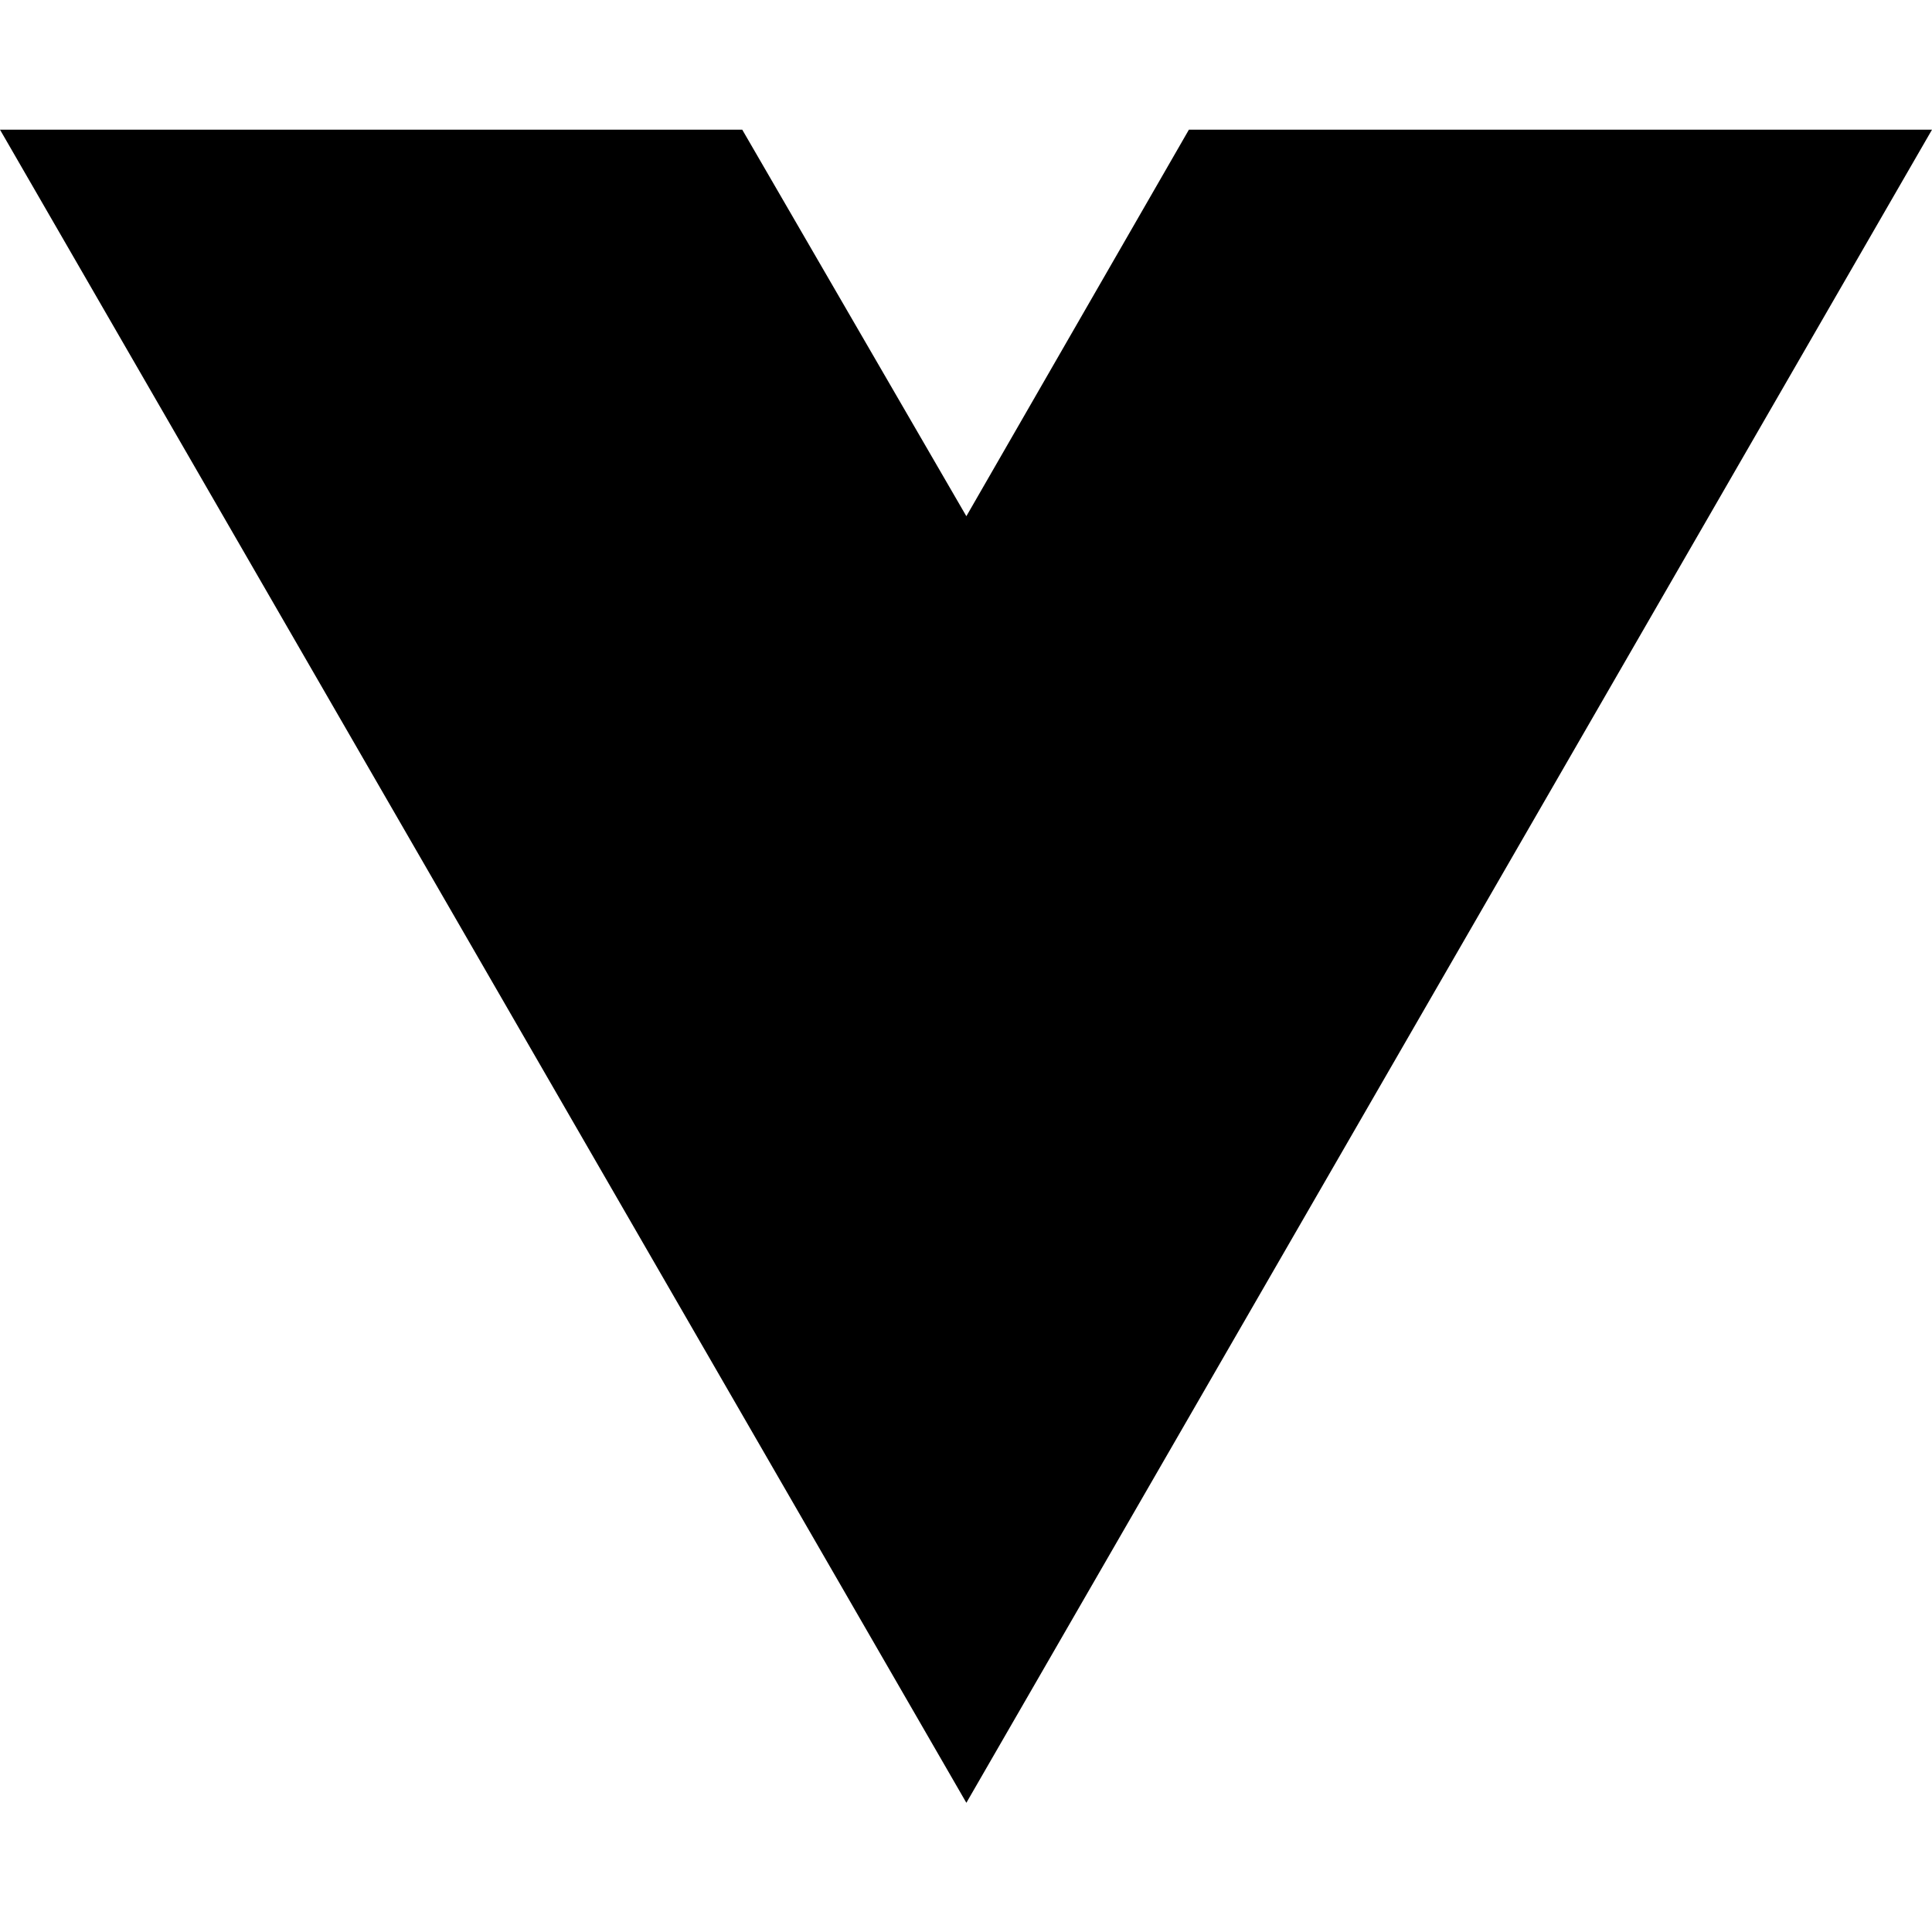
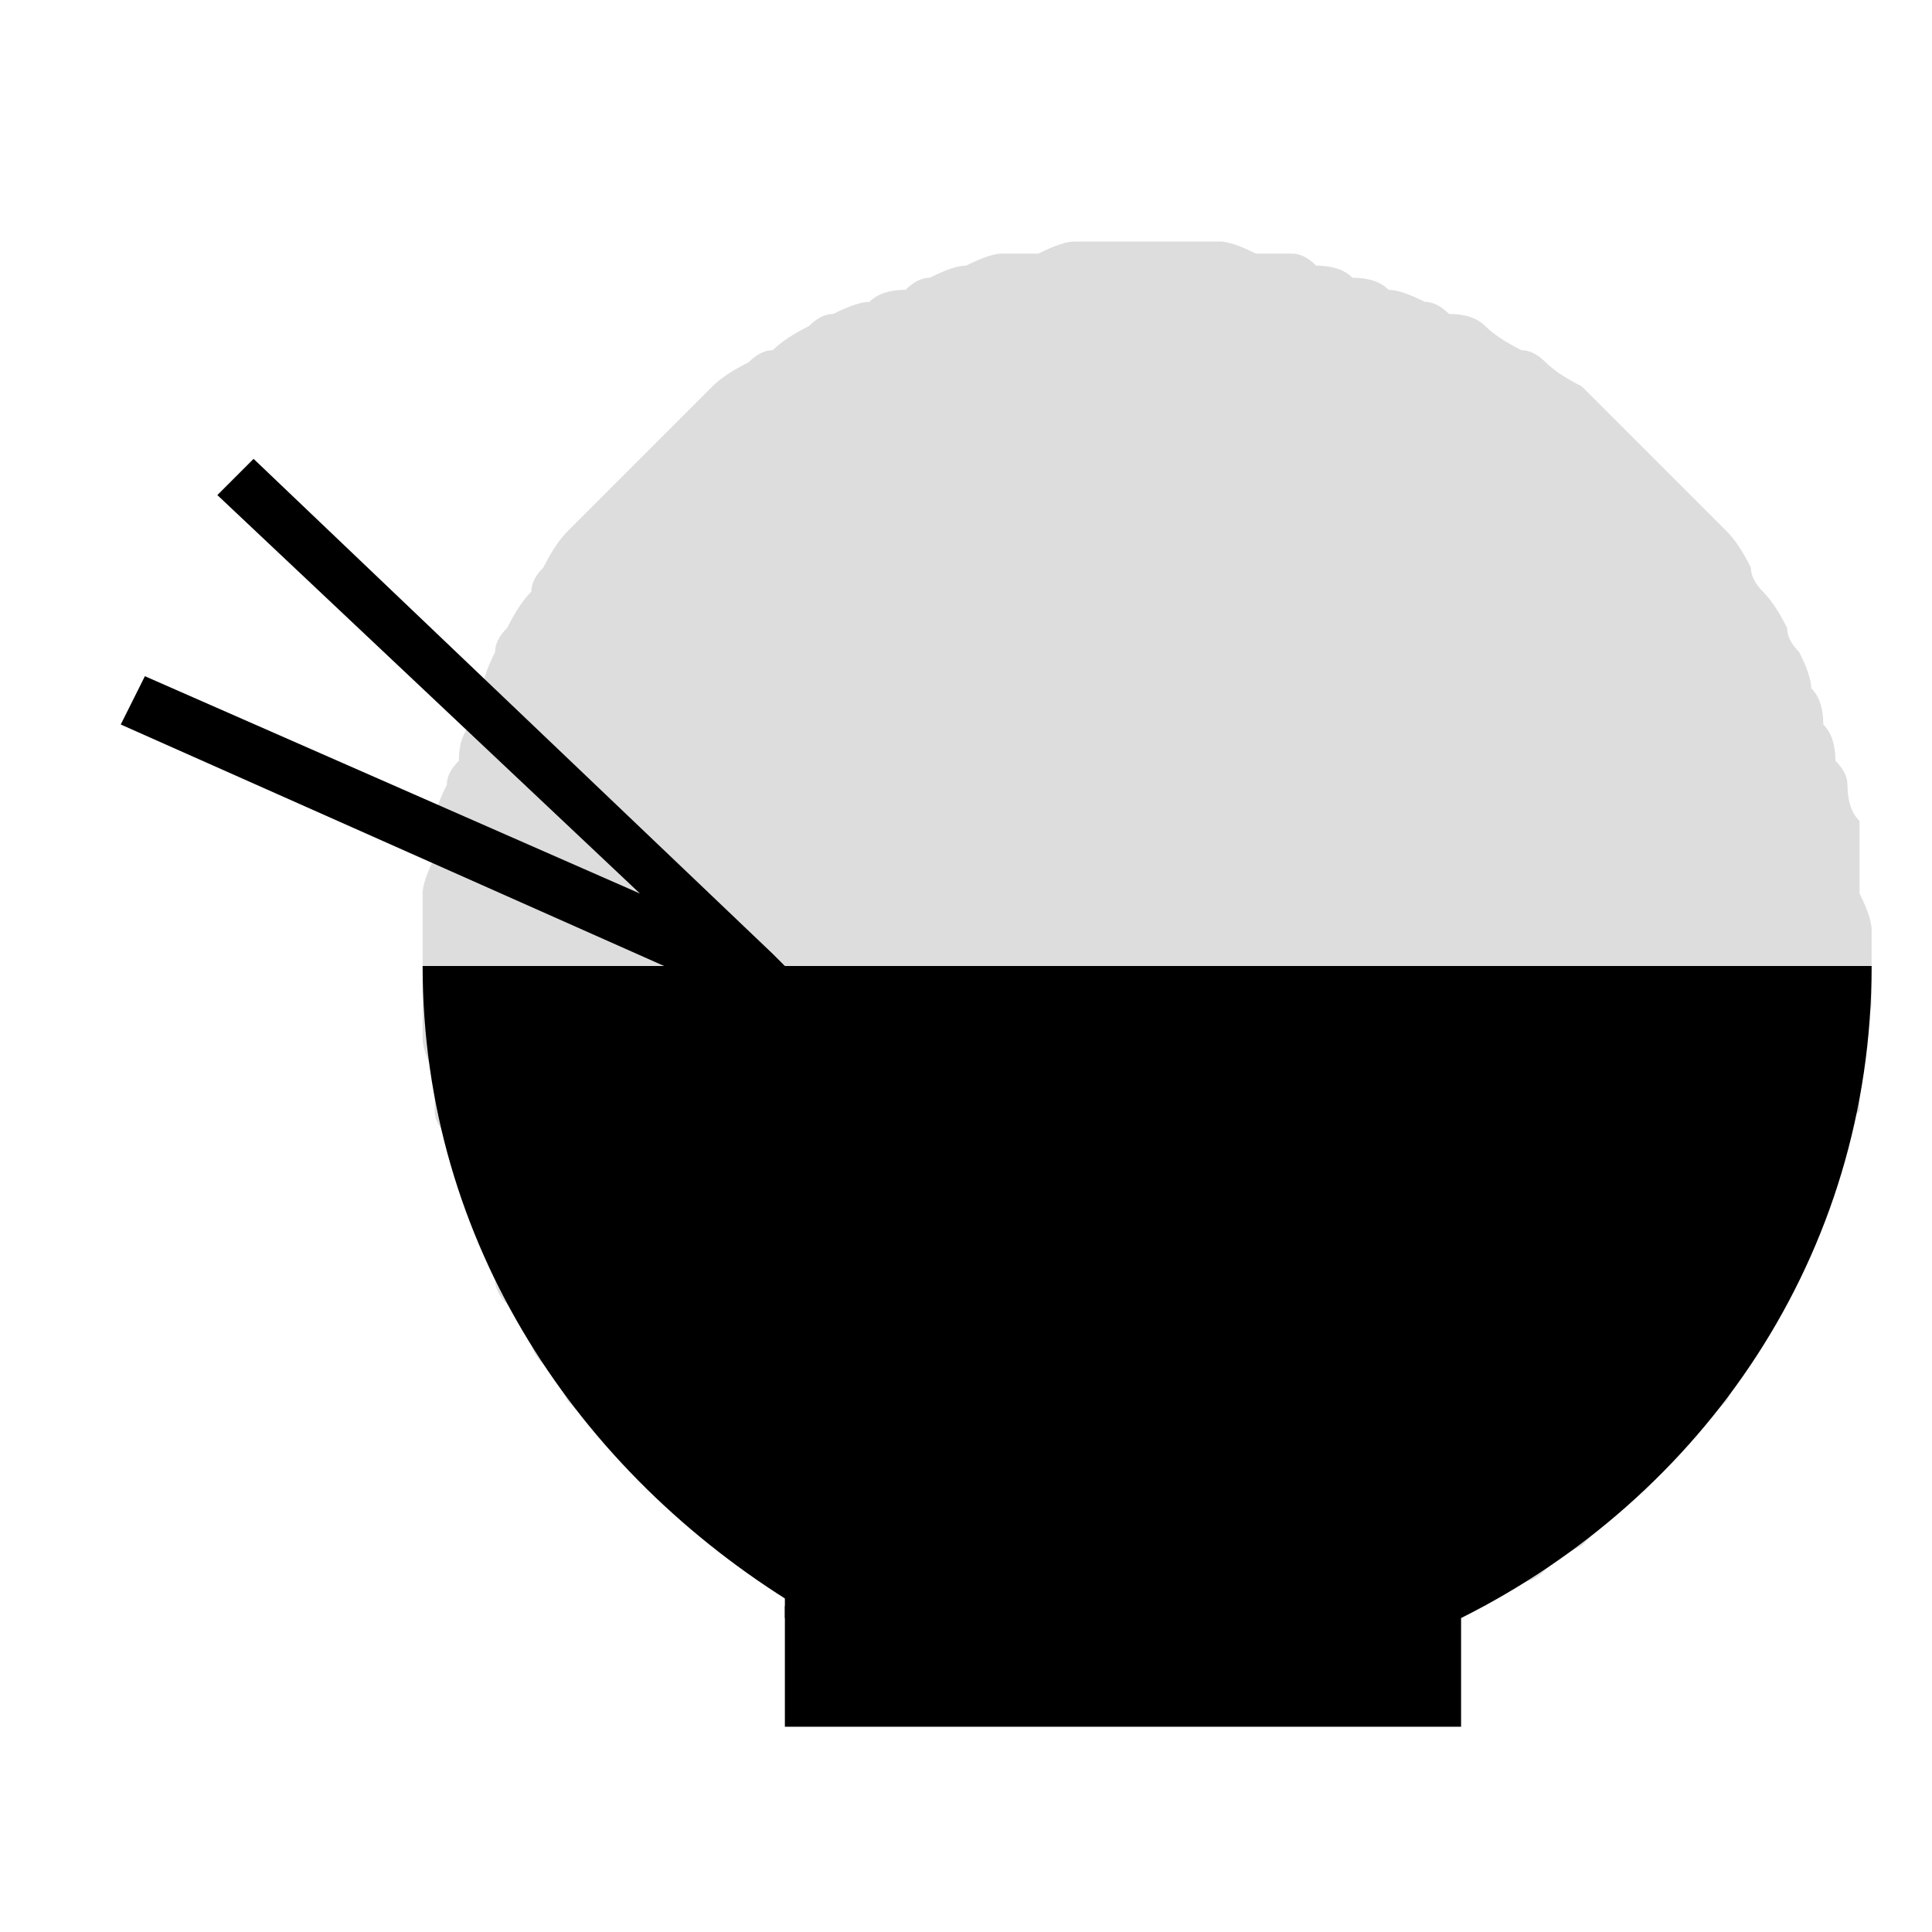
- <svg xmlns="http://www.w3.org/2000/svg" width="16" height="16" viewBox="0 0 16 16" fill="none">
-   <path d="M8.003 14.93L0 1.074H6.147L8.003 4.275L9.846 1.074H16L8.003 14.93Z" fill="black" />
+ <svg xmlns="http://www.w3.org/2000/svg" version="1.2" viewBox="0 0 16 16" width="16" height="16">
+   <style>
+ 		.s0 { fill: #dddddd } 
+ 		.s1 { fill: #000000 } 
+ 	</style>
+   <path id="Layer" class="s0" d="m15.5 8q0 0.1 0 0.3 0 0.1-0.1 0.3 0 0.1 0 0.3 0 0.1 0 0.3-0.1 0.1-0.1 0.2 0 0.2-0.1 0.3 0 0.2-0.1 0.3 0 0.2-0.1 0.3 0 0.1-0.1 0.3-0.1 0.1-0.1 0.2-0.1 0.1-0.2 0.3-0.1 0.1-0.1 0.2-0.1 0.1-0.2 0.3-0.1 0.1-0.2 0.2-0.1 0.1-0.2 0.2-0.1 0.1-0.2 0.2-0.1 0.1-0.2 0.2-0.1 0.1-0.2 0.2-0.1 0.1-0.2 0.2-0.2 0.1-0.3 0.2-0.1 0.1-0.2 0.1-0.2 0.1-0.3 0.2-0.1 0-0.3 0.1-0.1 0.1-0.2 0.1-0.2 0.1-0.3 0.1-0.1 0.1-0.3 0.1-0.1 0.1-0.3 0.1-0.1 0-0.2 0.1-0.2 0-0.3 0-0.2 0-0.3 0.1-0.2 0-0.3 0-0.2 0-0.3 0-0.2 0-0.3 0-0.2 0-0.3 0-0.1-0.1-0.3-0.1-0.1 0-0.3 0-0.1-0.1-0.3-0.1-0.1 0-0.3-0.1-0.1 0-0.2-0.1-0.2 0-0.3-0.1-0.1 0-0.3-0.1-0.1-0.1-0.2-0.1-0.2-0.1-0.3-0.2-0.1 0-0.2-0.1-0.2-0.1-0.3-0.2-0.1-0.1-0.2-0.2-0.1-0.1-0.2-0.2-0.1-0.1-0.2-0.2-0.1-0.1-0.2-0.2-0.1-0.1-0.2-0.2-0.1-0.1-0.2-0.2-0.1-0.2-0.2-0.3-0.1-0.1-0.1-0.2-0.1-0.2-0.2-0.3-0.1-0.1-0.1-0.2-0.1-0.2-0.1-0.3-0.1-0.1-0.1-0.3-0.1-0.1-0.1-0.3-0.1-0.1-0.1-0.3-0.1-0.1-0.1-0.2 0-0.2 0-0.3-0.1-0.2-0.1-0.3 0-0.2 0-0.3 0-0.2 0-0.3 0-0.2 0-0.3 0-0.1 0-0.3 0-0.1 0.1-0.3 0-0.1 0-0.3 0-0.1 0.1-0.3 0-0.1 0.1-0.2 0-0.2 0.1-0.3 0-0.2 0.1-0.3 0-0.1 0.1-0.3 0-0.1 0.1-0.2 0.1-0.2 0.2-0.3 0-0.1 0.1-0.2 0.1-0.2 0.2-0.3 0.1-0.1 0.2-0.2 0.1-0.1 0.2-0.2 0.1-0.1 0.2-0.2 0.1-0.1 0.2-0.2 0.1-0.1 0.2-0.2 0.1-0.1 0.2-0.2 0.1-0.1 0.3-0.2 0.1-0.1 0.2-0.1 0.1-0.1 0.3-0.2 0.1-0.1 0.2-0.1 0.2-0.1 0.3-0.1 0.1-0.1 0.3-0.1 0.1-0.1 0.2-0.1 0.2-0.1 0.3-0.1 0.2-0.1 0.3-0.1 0.2 0 0.3 0 0.2-0.1 0.3-0.1 0.1 0 0.3 0 0.1 0 0.3 0 0.1 0 0.3 0 0.1 0 0.3 0 0.1 0 0.3 0.1 0.1 0 0.3 0 0.1 0 0.2 0.1 0.2 0 0.3 0.1 0.2 0 0.3 0.1 0.1 0 0.3 0.1 0.1 0 0.2 0.1 0.2 0 0.3 0.1 0.1 0.1 0.3 0.2 0.1 0 0.2 0.1 0.1 0.1 0.3 0.2 0.1 0.1 0.2 0.2 0.1 0.1 0.2 0.2 0.1 0.1 0.2 0.2 0.1 0.1 0.2 0.2 0.1 0.1 0.2 0.2 0.1 0.1 0.2 0.2 0.1 0.1 0.2 0.3 0 0.1 0.1 0.2 0.1 0.1 0.2 0.3 0 0.1 0.1 0.2 0.1 0.2 0.1 0.3 0.1 0.1 0.1 0.3 0.1 0.1 0.1 0.3 0.1 0.1 0.1 0.2 0 0.2 0.1 0.3 0 0.2 0 0.3 0 0.2 0 0.3 0.1 0.2 0.1 0.3 0 0.1 0 0.3z" />
+   <path id="Layer" class="s1" d="m12.1 13.4v0.9h-5.6v-1h0.1c-1.8-1.1-3.1-3-3.1-5.3h2l-4.5-2 0.2-0.4 4.1 1.8-3.5-3.3 0.3-0.3 4.3 4.1 0.1 0.1h9c0 2.4-1.4 4.4-3.4 5.4z" />
+   <path id="Layer" class="s1" d="m6.5 13h0.5v0.4h-0.5z" />
</svg>
